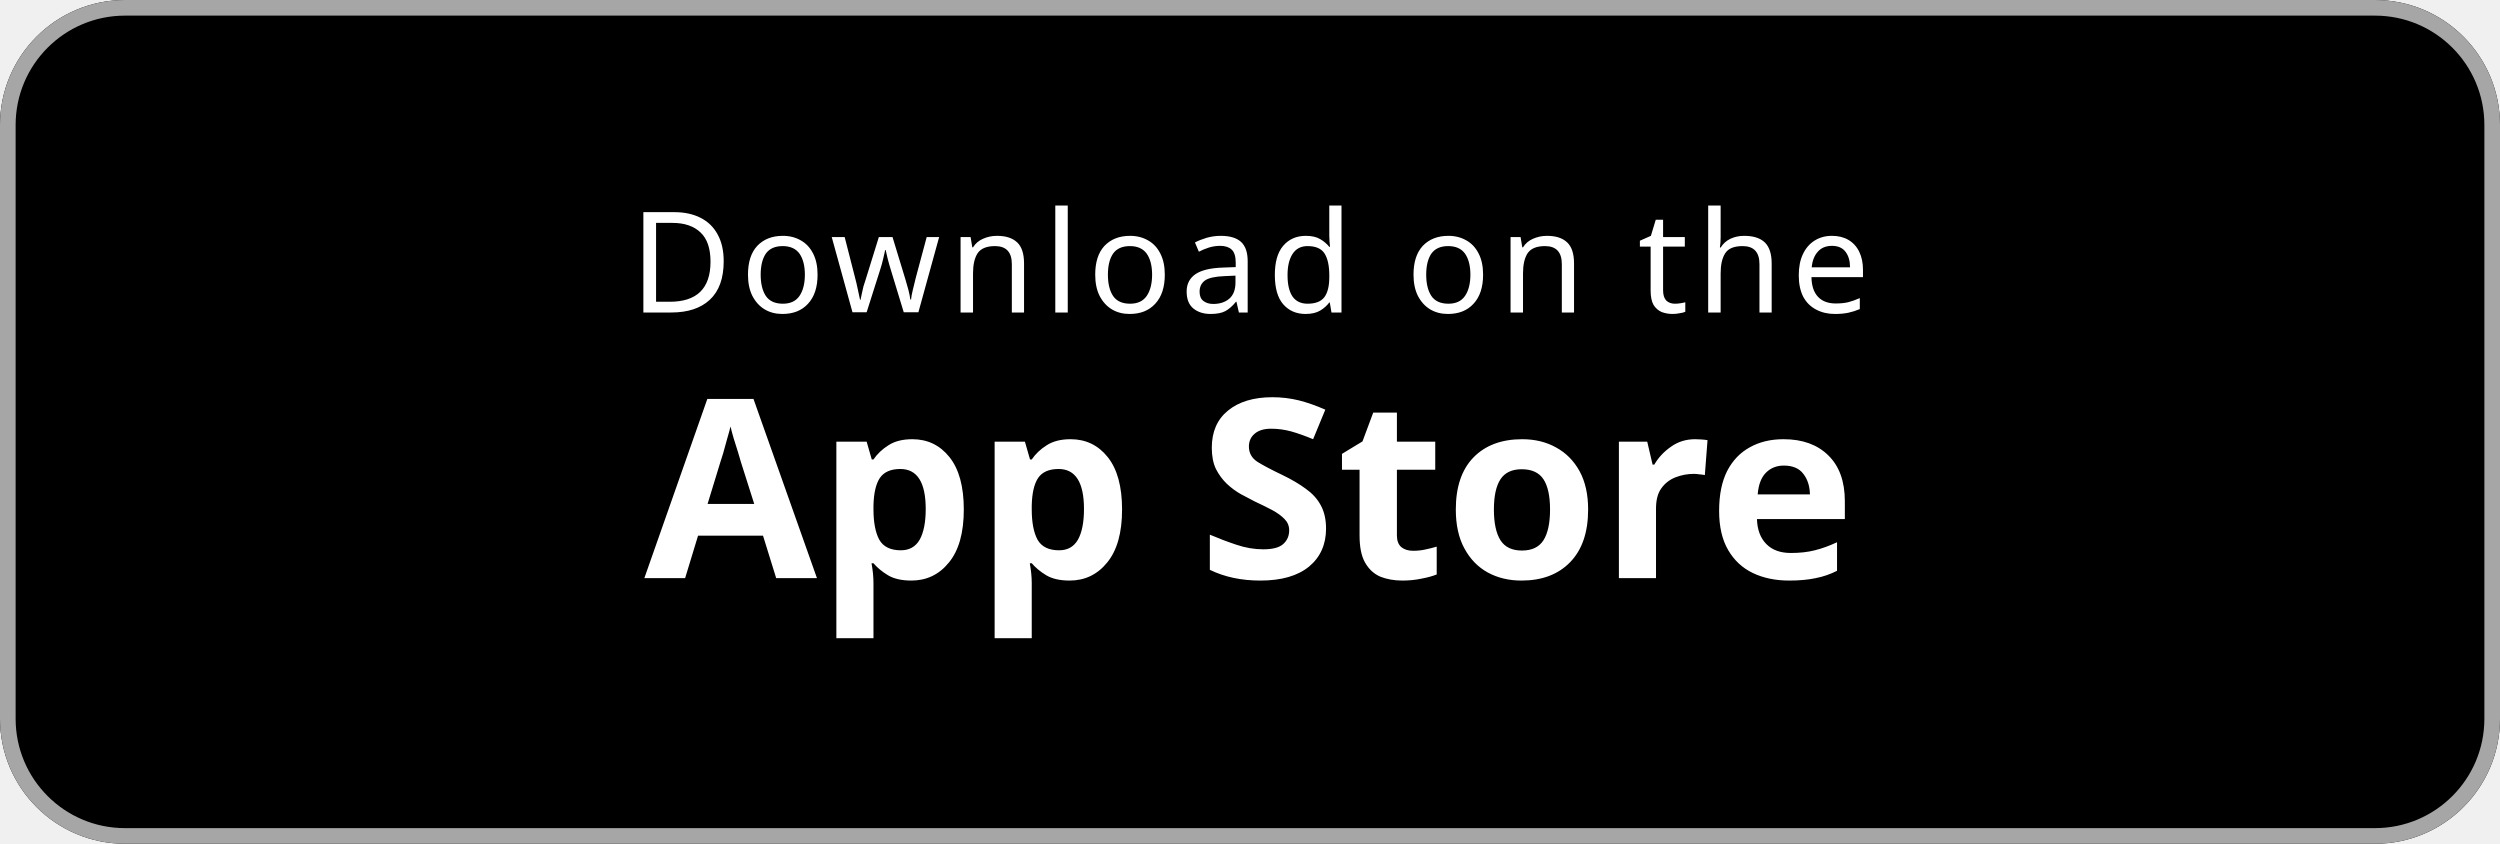
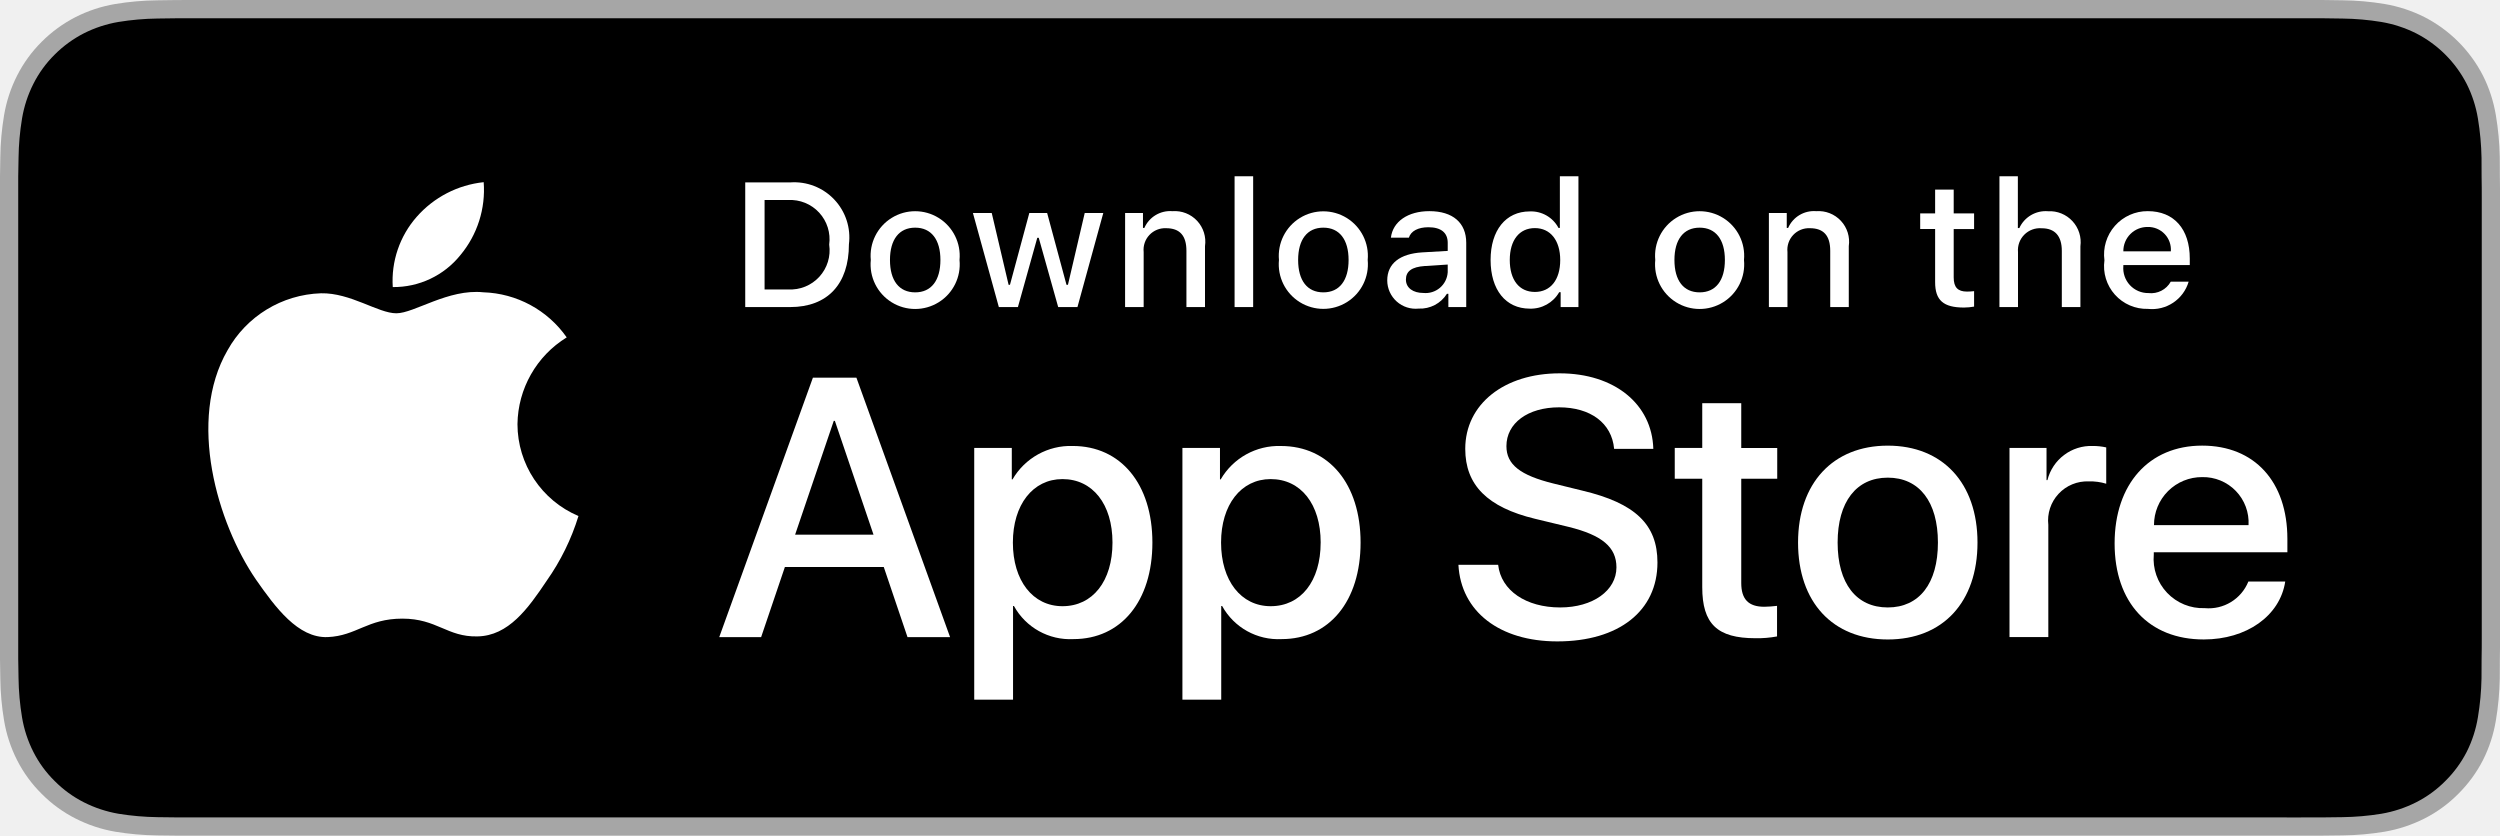
- <svg xmlns="http://www.w3.org/2000/svg" width="160" height="54" viewBox="0 0 160 54">
-   <rect width="160" height="54" rx="8" fill="#000000" />
-   <rect x="0.5" y="0.5" width="159" height="53" rx="7.5" fill="none" stroke="#A6A6A6" />
-   <text x="80" y="20" text-anchor="middle" font-family="system-ui, sans-serif" font-size="9" fill="#FFFFFF" letter-spacing="0.5">Download on the</text>
-   <text x="80" y="37" text-anchor="middle" font-family="system-ui, sans-serif" font-size="16" font-weight="600" fill="#FFFFFF">App Store</text>
+ <svg xmlns="http://www.w3.org/2000/svg" id="livetype" width="119.664" height="40" viewBox="0 0 119.664 40">
+   <g>
+     <g>
+       <g>
+         <path d="M110.135,0H9.535c-.367,0-.729,0-1.095.002-.306.002-.61.008-.919.013A13.215,13.215,0,0,0,5.517.191a6.665,6.665,0,0,0-1.901.627A6.438,6.438,0,0,0,1.998,1.997,6.258,6.258,0,0,0,.819,3.618a6.601,6.601,0,0,0-.625,1.903,12.993,12.993,0,0,0-.179,2.002C.006,7.83.005,8.138,0,8.444V31.559c.005.31.006.611.015.922a12.992,12.992,0,0,0,.179,2.002,6.588,6.588,0,0,0,.625,1.904A6.208,6.208,0,0,0,1.998,38.001a6.274,6.274,0,0,0,1.619,1.179,6.701,6.701,0,0,0,1.901.631,13.455,13.455,0,0,0,2.004.177c.309.007.613.011.919.011C8.806,40,9.168,40,9.535,40H110.135c.359,0,.725,0,1.084-.002.305,0,.617-.004.922-.011a13.279,13.279,0,0,0,2-.177,6.804,6.804,0,0,0,1.908-.631,6.277,6.277,0,0,0,1.617-1.179,6.395,6.395,0,0,0,1.182-1.614,6.604,6.604,0,0,0,.619-1.904,13.506,13.506,0,0,0,.186-2.002c.004-.311.004-.611.004-.922.008-.363.008-.725.008-1.094V9.536c0-.366,0-.729-.008-1.092,0-.307,0-.614-.004-.921a13.507,13.507,0,0,0-.186-2.002,6.618,6.618,0,0,0-.619-1.903,6.466,6.466,0,0,0-2.799-2.8,6.768,6.768,0,0,0-1.908-.627,13.044,13.044,0,0,0-2-.177c-.305-.005-.617-.011-.922-.013-.359-.002-.725-.002-1.084-.002Z" style="fill: #a6a6a6" />
+         <path d="M8.445,39.125c-.305,0-.602-.004-.904-.011a12.687,12.687,0,0,1-1.869-.163,5.884,5.884,0,0,1-1.657-.548,5.406,5.406,0,0,1-1.397-1.017,5.321,5.321,0,0,1-1.021-1.397,5.722,5.722,0,0,1-.543-1.657,12.414,12.414,0,0,1-.167-1.875c-.006-.211-.015-.913-.015-.913V8.444S.882,7.753.888,7.55a12.37,12.37,0,0,1,.166-1.872,5.755,5.755,0,0,1,.543-1.662A5.373,5.373,0,0,1,2.612,2.618,5.565,5.565,0,0,1,4.014,1.595a5.823,5.823,0,0,1,1.653-.544A12.586,12.586,0,0,1,7.543.887L8.445.875H111.214l.913.013a12.385,12.385,0,0,1,1.858.163,5.938,5.938,0,0,1,1.671.548,5.594,5.594,0,0,1,2.415,2.42,5.763,5.763,0,0,1,.535,1.649,12.995,12.995,0,0,1,.174,1.887c.003.283.003.587.003.89.008.375.008.732.008,1.092V30.465c0,.363,0,.718-.008,1.075,0,.325,0,.623-.004.93a12.731,12.731,0,0,1-.171,1.853,5.739,5.739,0,0,1-.54,1.67,5.48,5.48,0,0,1-1.016,1.386,5.413,5.413,0,0,1-1.399,1.022,5.862,5.862,0,0,1-1.668.55,12.542,12.542,0,0,1-1.869.163c-.293.007-.6.011-.897.011l-1.084.002Z" />
+       </g>
+       <g id="_Group_" data-name="&lt;Group&gt;">
+         <g id="_Group_2" data-name="&lt;Group&gt;">
+           <g id="_Group_3" data-name="&lt;Group&gt;">
+             <path id="_Path_" data-name="&lt;Path&gt;" d="M24.769,20.301a4.949,4.949,0,0,1,2.357-4.152,5.066,5.066,0,0,0-3.991-2.158c-1.679-.176-3.307,1.005-4.163,1.005-.872,0-2.19-.987-3.608-.958a5.315,5.315,0,0,0-4.473,2.728c-1.934,3.348-.491,8.269,1.361,10.976.927,1.325,2.01,2.806,3.428,2.753,1.387-.058,1.905-.884,3.579-.884,1.659,0,2.145.884,3.591.851,1.488-.024,2.426-1.331,3.321-2.669a10.962,10.962,0,0,0,1.518-3.093A4.782,4.782,0,0,1,24.769,20.301Z" style="fill: #fff" />
+             <path id="_Path_2" data-name="&lt;Path&gt;" d="M22.037,12.211a4.872,4.872,0,0,0,1.115-3.491,4.957,4.957,0,0,0-3.208,1.66,4.636,4.636,0,0,0-1.144,3.361A4.099,4.099,0,0,0,22.037,12.211Z" style="fill: #fff" />
+           </g>
+         </g>
+         <g>
+           <path d="M42.302,27.14h-4.733l-1.137,3.356H34.427l4.483-12.418h2.083l4.483,12.418H43.438ZM38.059,25.591h3.752l-1.85-5.447h-.052Z" style="fill: #fff" />
+           <path d="M55.16,25.97c0,2.813-1.506,4.621-3.778,4.621a3.069,3.069,0,0,1-2.849-1.584h-.043v4.484h-1.858V21.442H48.43v1.506h.034a3.212,3.212,0,0,1,2.883-1.601C53.645,21.348,55.16,23.164,55.16,25.97Zm-1.91,0c0-1.833-.947-3.038-2.393-3.038-1.42,0-2.375,1.23-2.375,3.038,0,1.824.955,3.046,2.375,3.046C52.302,29.016,53.25,27.819,53.25,25.97Z" style="fill: #fff" />
+           <path d="M65.125,25.97c0,2.813-1.506,4.621-3.778,4.621a3.069,3.069,0,0,1-2.849-1.584h-.043v4.484h-1.858V21.442H58.395v1.506h.034A3.212,3.212,0,0,1,61.312,21.348C63.61,21.348,65.125,23.164,65.125,25.97Zm-1.91,0c0-1.833-.947-3.038-2.393-3.038-1.42,0-2.375,1.23-2.375,3.038,0,1.824.955,3.046,2.375,3.046C62.267,29.016,63.214,27.819,63.214,25.97Z" style="fill: #fff" />
+           <path d="M71.71,27.036c.138,1.231,1.334,2.04,2.969,2.04,1.566,0,2.693-.809,2.693-1.919,0-.964-.68-1.541-2.289-1.937l-1.609-.388c-2.28-.551-3.339-1.617-3.339-3.348,0-2.143,1.867-3.614,4.519-3.614,2.624,0,4.423,1.472,4.483,3.614h-1.876c-.112-1.239-1.137-1.987-2.634-1.987s-2.521.757-2.521,1.858c0,.878.654,1.395,2.255,1.79l1.368.336c2.548.603,3.606,1.626,3.606,3.442,0,2.323-1.851,3.778-4.794,3.778-2.754,0-4.613-1.421-4.733-3.667Z" style="fill: #fff" />
+           <path d="M83.346,19.3v2.143h1.722v1.472H83.346v4.991c0,.775.345,1.137,1.102,1.137a5.808,5.808,0,0,0,.611-.043v1.463a5.104,5.104,0,0,1-1.032.086c-1.833,0-2.548-.688-2.548-2.444V22.914H80.163V21.442H81.479V19.3Z" style="fill: #fff" />
+           <path d="M86.065,25.97c0-2.849,1.678-4.639,4.294-4.639,2.625,0,4.295,1.79,4.295,4.639,0,2.856-1.661,4.639-4.295,4.639C87.726,30.608,86.065,28.826,86.065,25.97Zm6.695,0c0-1.954-.896-3.107-2.401-3.107s-2.4,1.162-2.4,3.107c0,1.962.895,3.106,2.4,3.106S92.76,27.932,92.76,25.97Z" style="fill: #fff" />
+           <path d="M96.186,21.442h1.772v1.541h.043a2.159,2.159,0,0,1,2.178-1.636,2.866,2.866,0,0,1,.637.069v1.738a2.598,2.598,0,0,0-.835-.112,1.873,1.873,0,0,0-1.937,2.083v5.37h-1.858Z" style="fill: #fff" />
+           <path d="M109.384,27.837c-.25,1.644-1.851,2.771-3.898,2.771-2.634,0-4.269-1.765-4.269-4.596,0-2.84,1.644-4.682,4.19-4.682,2.505,0,4.08,1.721,4.08,4.466v.637h-6.395v.112a2.358,2.358,0,0,0,2.436,2.564,2.048,2.048,0,0,0,2.091-1.273Zm-6.282-2.702h4.526a2.177,2.177,0,0,0-2.221-2.298A2.292,2.292,0,0,0,103.102,25.135Z" style="fill: #fff" />
+         </g>
+       </g>
+     </g>
+     <g id="_Group_4" data-name="&lt;Group&gt;">
+       <g>
+         <path d="M37.826,8.731a2.64,2.64,0,0,1,2.808,2.965c0,1.906-1.03,3.002-2.808,3.002H35.671V8.731Zm-1.229,5.123h1.125a1.876,1.876,0,0,0,1.968-2.146,1.881,1.881,0,0,0-1.968-2.134h-1.125Z" style="fill: #fff" />
+         <path d="M41.681,12.444a2.133,2.133,0,1,1,4.247,0,2.134,2.134,0,1,1-4.247,0Zm3.333,0c0-.976-.438-1.547-1.208-1.547-.772,0-1.207.571-1.207,1.547,0,.984.435,1.55,1.207,1.55C44.575,13.995,45.014,13.424,45.014,12.444Z" style="fill: #fff" />
+         <path d="M51.573,14.698h-.922l-.931-3.316h-.07l-.927,3.316h-.913l-1.241-4.503h.901l.807,3.436h.066l.926-3.436h.853l.926,3.436h.07l.803-3.436h.889Z" style="fill: #fff" />
+         <path d="M53.854,10.195H54.709v.715h.066a1.348,1.348,0,0,1,1.344-.802,1.465,1.465,0,0,1,1.559,1.675v2.915h-.889V12.006c0-.724-.314-1.083-.972-1.083a1.033,1.033,0,0,0-1.075,1.141v2.634h-.889Z" style="fill: #fff" />
+         <path d="M59.094,8.437h.889v6.261h-.889Z" style="fill: #fff" />
+         <path d="M61.218,12.444a2.133,2.133,0,1,1,4.248,0,2.134,2.134,0,1,1-4.248,0Zm3.333,0c0-.976-.438-1.547-1.208-1.547-.772,0-1.207.571-1.207,1.547,0,.984.435,1.55,1.207,1.55C64.112,13.995,64.551,13.424,64.551,12.444Z" style="fill: #fff" />
+         <path d="M66.401,13.424c0-.811.604-1.278,1.675-1.344l1.22-.07v-.389c0-.476-.314-.744-.922-.744-.496,0-.84.182-.938.5h-.86c.091-.773.818-1.27,1.84-1.27,1.129,0,1.766.562,1.766,1.513v3.077h-.855v-.633h-.07a1.515,1.515,0,0,1-1.353.707A1.36,1.36,0,0,1,66.401,13.424Zm2.895-.385v-.376l-1.1.07c-.62.042-.901.252-.901.649,0,.405.352.641.835.641A1.062,1.062,0,0,0,69.295,13.04Z" style="fill: #fff" />
+         <path d="M71.348,12.444c0-1.423.731-2.324,1.869-2.324a1.484,1.484,0,0,1,1.381.79h.066V8.437h.889v6.261h-.852v-.711h-.07a1.563,1.563,0,0,1-1.414.786C72.072,14.772,71.348,13.871,71.348,12.444Zm.918,0c0,.955.45,1.53,1.203,1.53.749,0,1.212-.583,1.212-1.526,0-.938-.468-1.53-1.212-1.53C72.721,10.918,72.266,11.497,72.266,12.444Z" style="fill: #fff" />
+         <path d="M79.23,12.444a2.133,2.133,0,1,1,4.247,0,2.134,2.134,0,1,1-4.247,0Zm3.333,0c0-.976-.438-1.547-1.208-1.547-.772,0-1.207.571-1.207,1.547,0,.984.435,1.55,1.207,1.55C82.125,13.995,82.563,13.424,82.563,12.444Z" style="fill: #fff" />
+         <path d="M84.669,10.195h.855v.715h.066a1.348,1.348,0,0,1,1.344-.802,1.465,1.465,0,0,1,1.559,1.675v2.915H87.605V12.006c0-.724-.314-1.083-.972-1.083a1.033,1.033,0,0,0-1.075,1.141v2.634h-.889Z" style="fill: #fff" />
+         <path d="M93.515,9.074v1.142h.976v.749h-.976V13.279c0,.472.194.678.637.678a2.967,2.967,0,0,0,.339-.021v.74a2.916,2.916,0,0,1-.483.045c-.988,0-1.382-.348-1.382-1.216v-2.543h-.715v-.749h.715V9.074Z" style="fill: #fff" />
+         <path d="M95.705,8.437h.881v2.481h.07a1.386,1.386,0,0,1,1.373-.807,1.483,1.483,0,0,1,1.551,1.679v2.907H98.69v-2.688c0-.719-.335-1.083-.963-1.083a1.052,1.052,0,0,0-1.134,1.142v2.63h-.889Z" style="fill: #fff" />
+         <path d="M104.761,13.482a1.828,1.828,0,0,1-1.951,1.303A2.045,2.045,0,0,1,100.73,12.46a2.077,2.077,0,0,1,2.076-2.353c1.253,0,2.009.856,2.009,2.27V12.688h-3.18v.05a1.19,1.19,0,0,0,1.199,1.29,1.079,1.079,0,0,0,1.071-.546Zm-3.126-1.451h2.274a1.086,1.086,0,0,0-1.108-1.167A1.152,1.152,0,0,0,101.635,12.031Z" style="fill: #fff" />
+       </g>
+     </g>
+   </g>
</svg>
